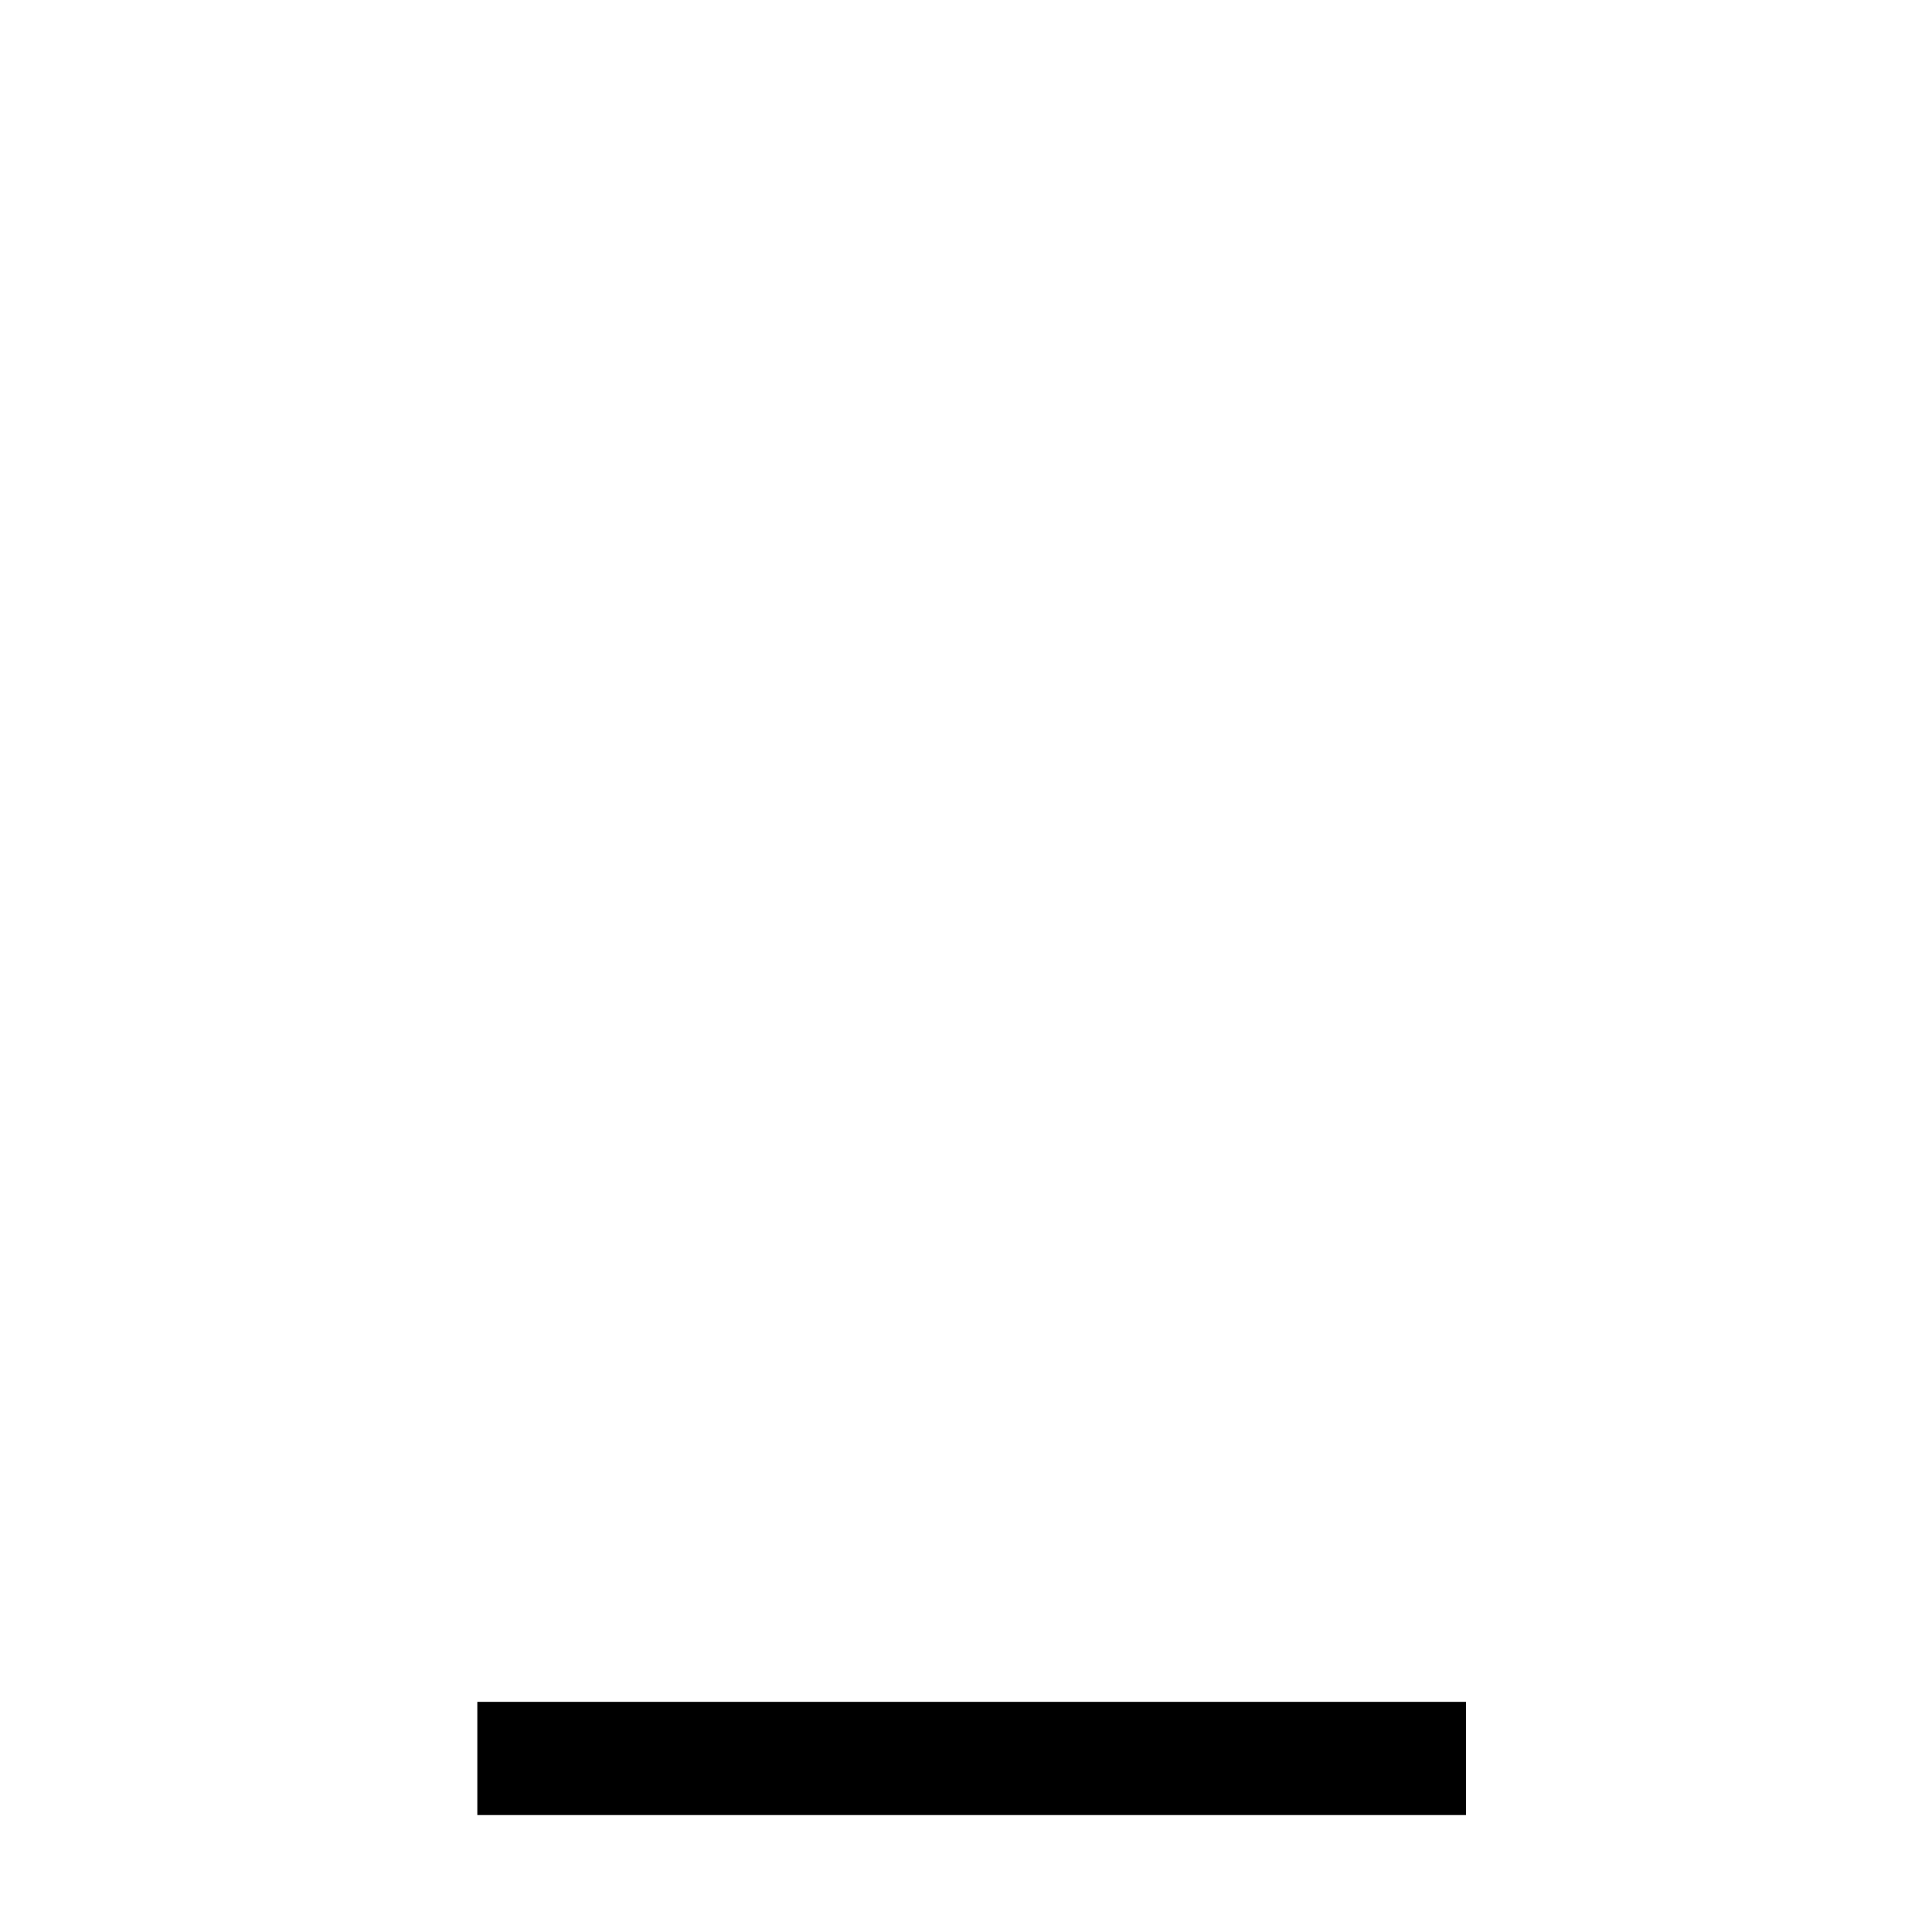
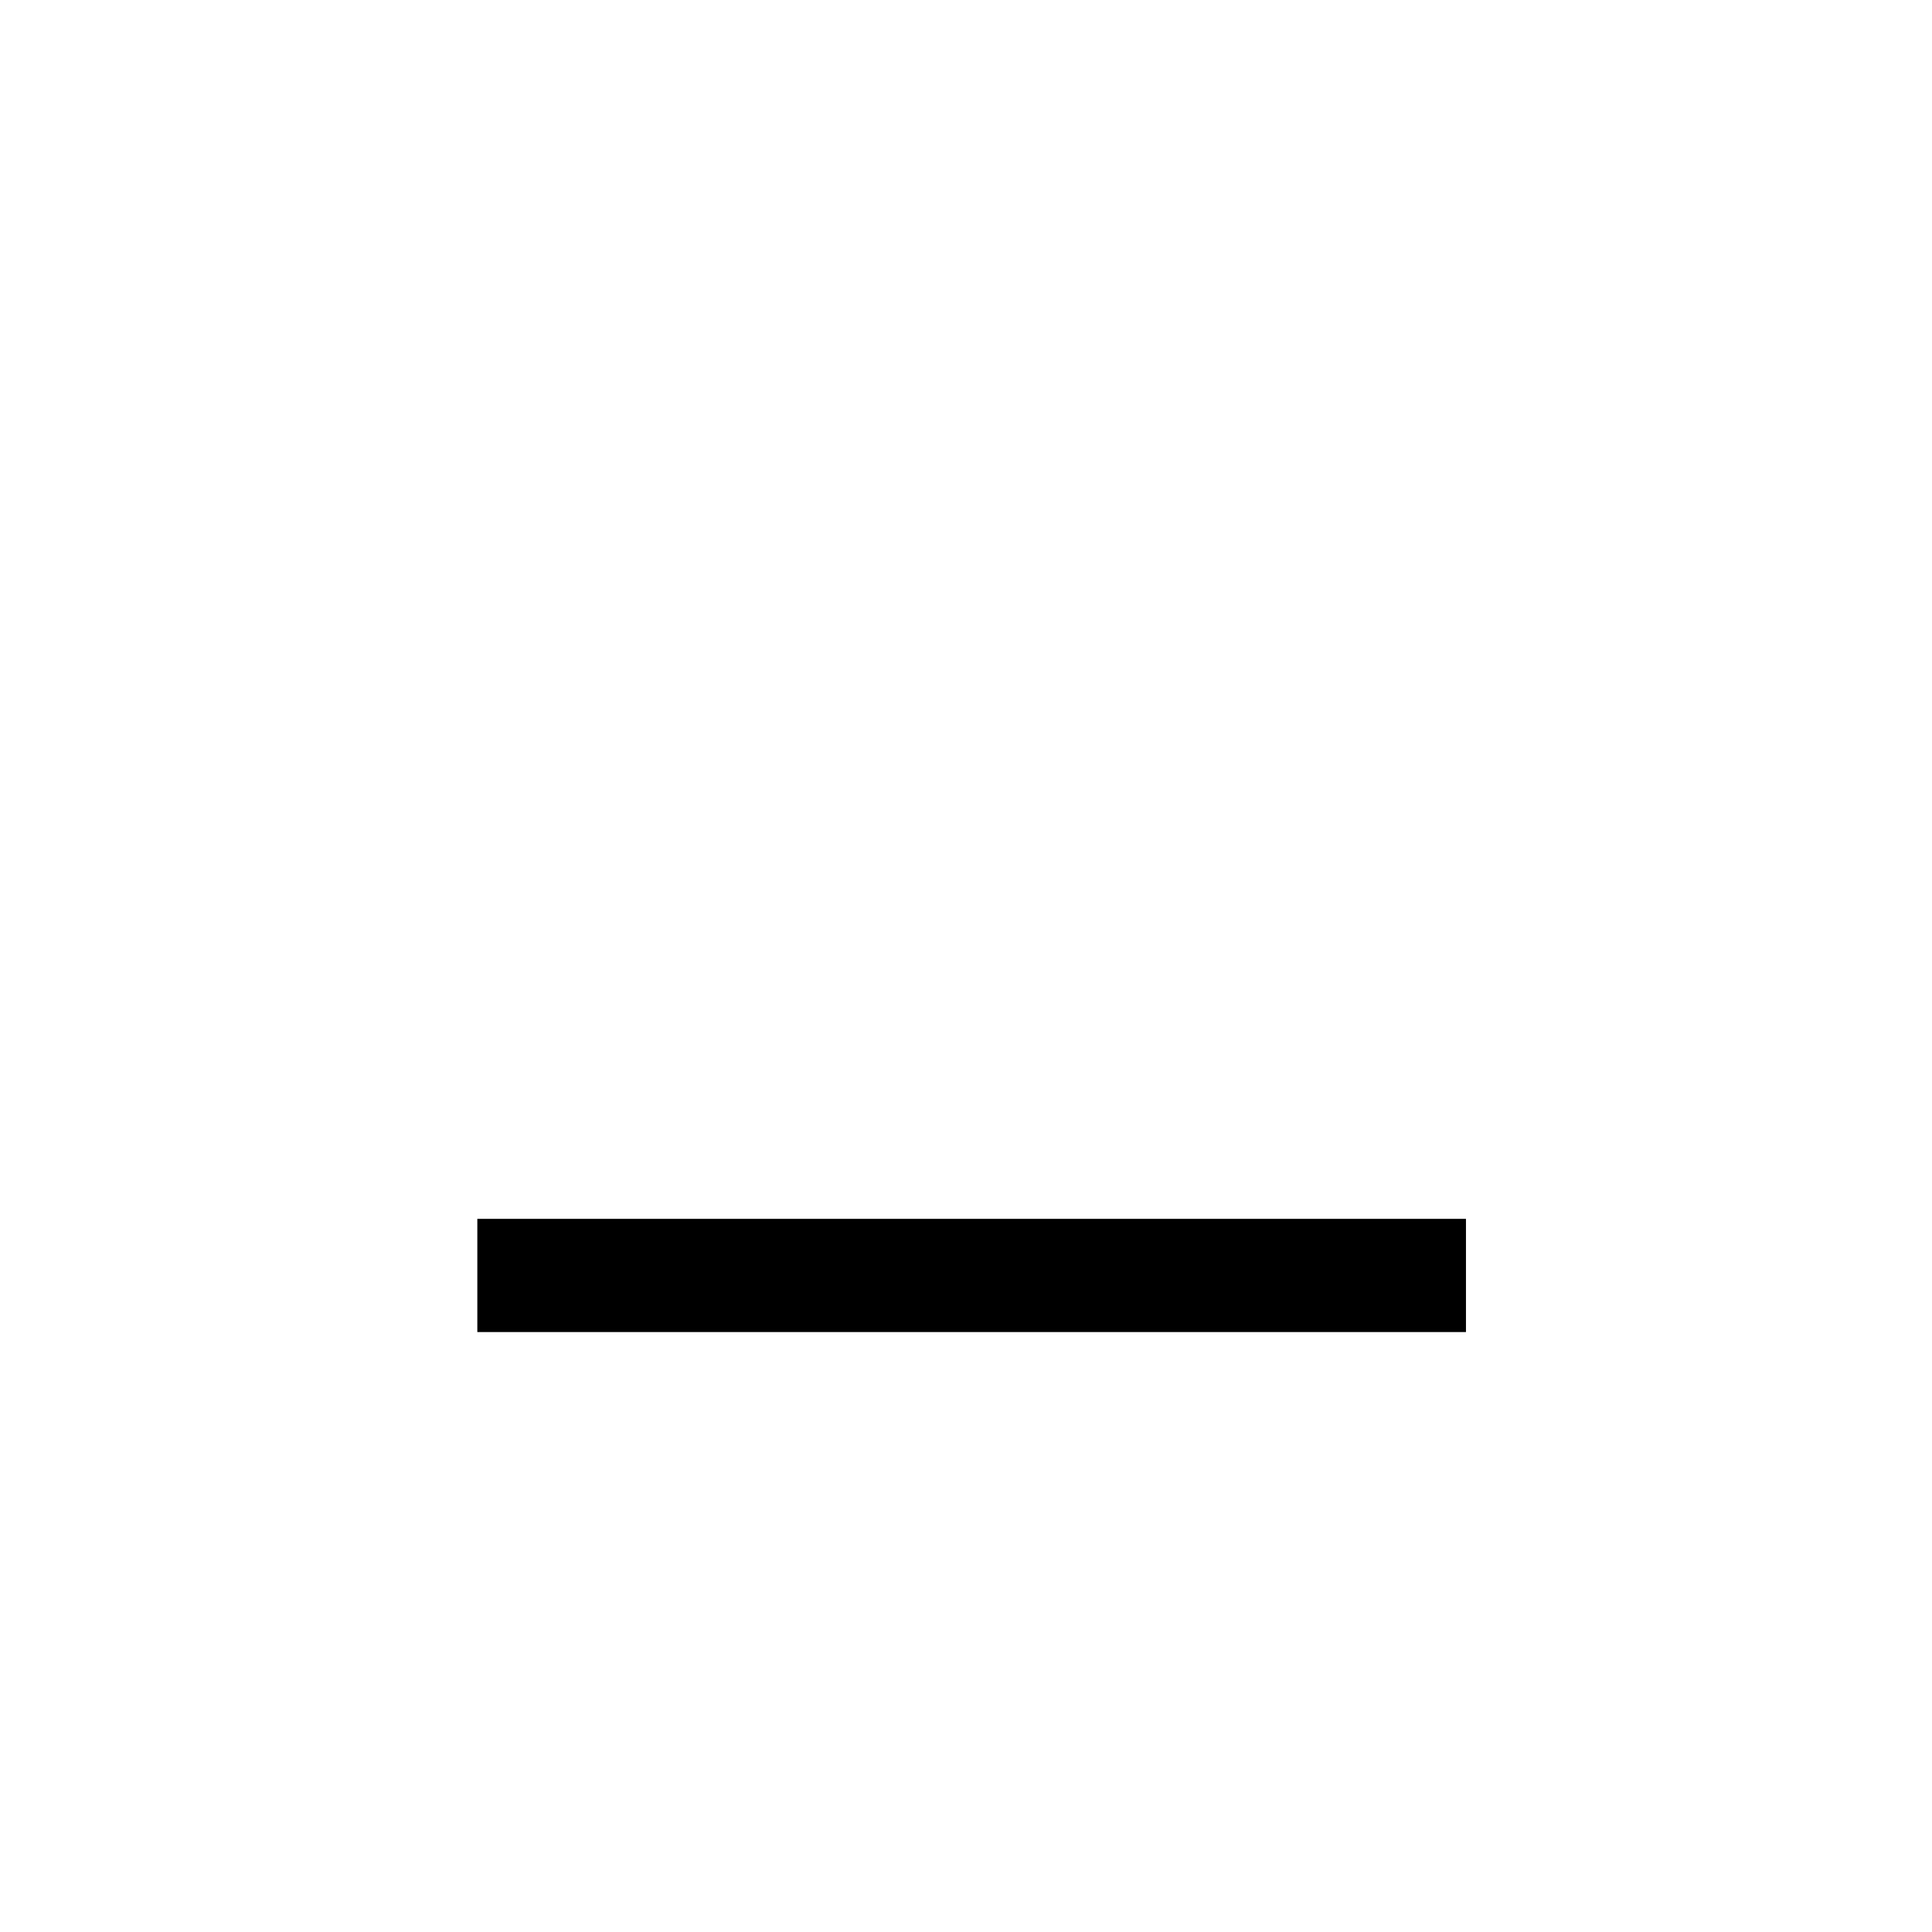
<svg xmlns="http://www.w3.org/2000/svg" fill="#000000" width="800px" height="800px" viewBox="-6.5 0 32 32" version="1.1">
-   <path d="M1.406 28.188h16.375v1.875h-16.375v-1.875z" />
+   <path d="M1.406 20.188h16.375v1.875h-16.375v-1.875z" />
</svg>
